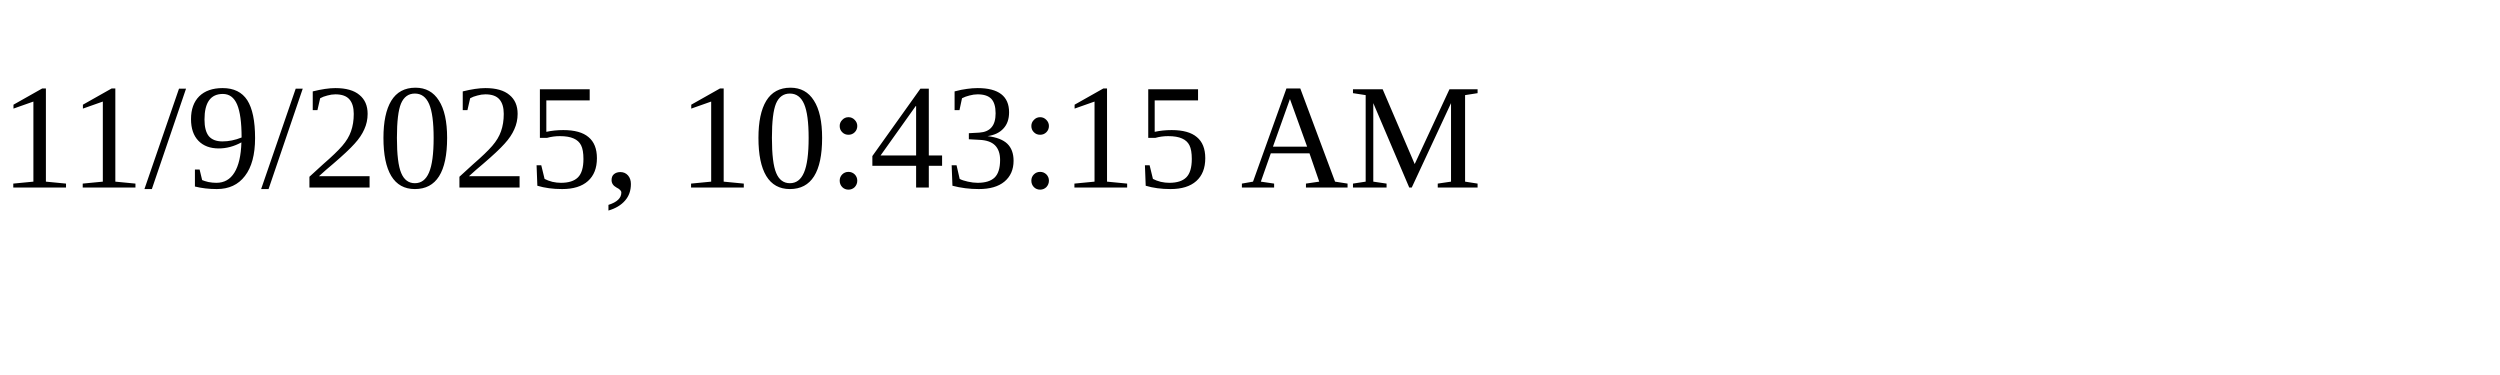
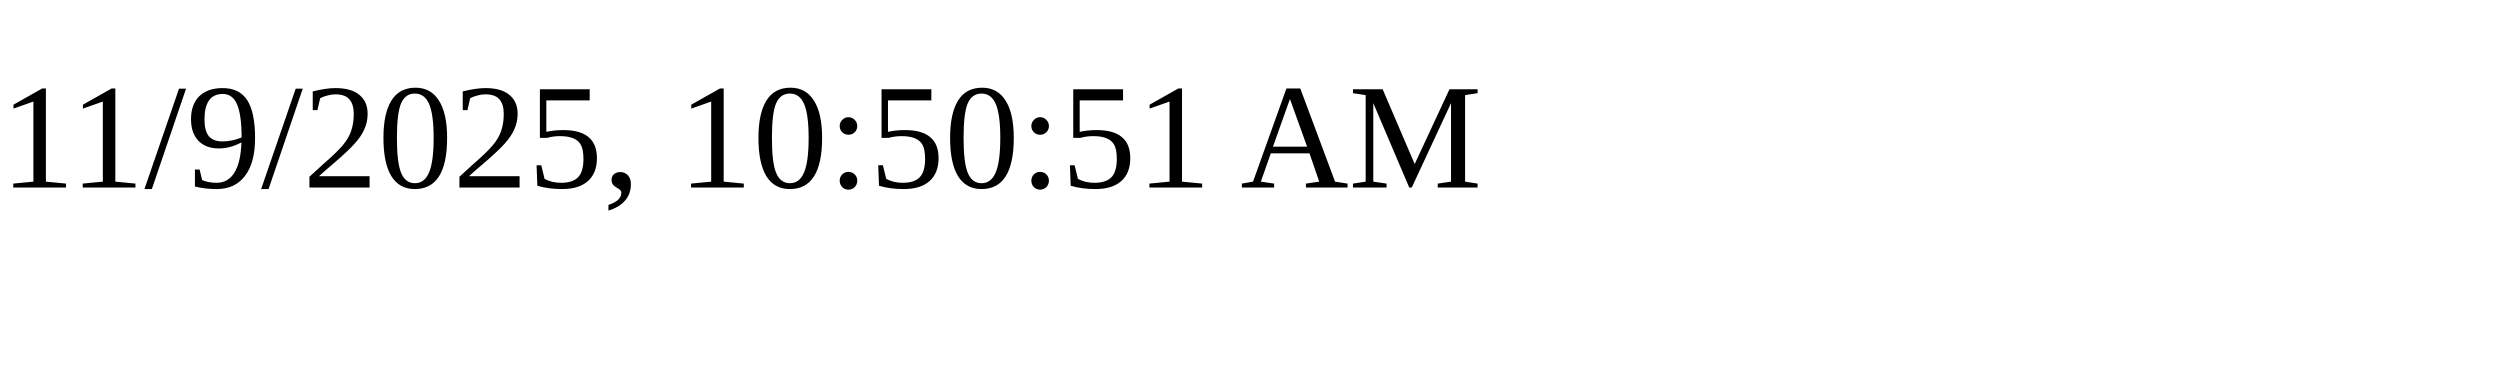
<svg xmlns="http://www.w3.org/2000/svg" height="30" width="200">
-   <text x="0" y="15">11/9/2025, 10:43:15 AM</text>
+   <text x="0" y="15">11/9/2025, 10:50:51 AM</text>
</svg>
